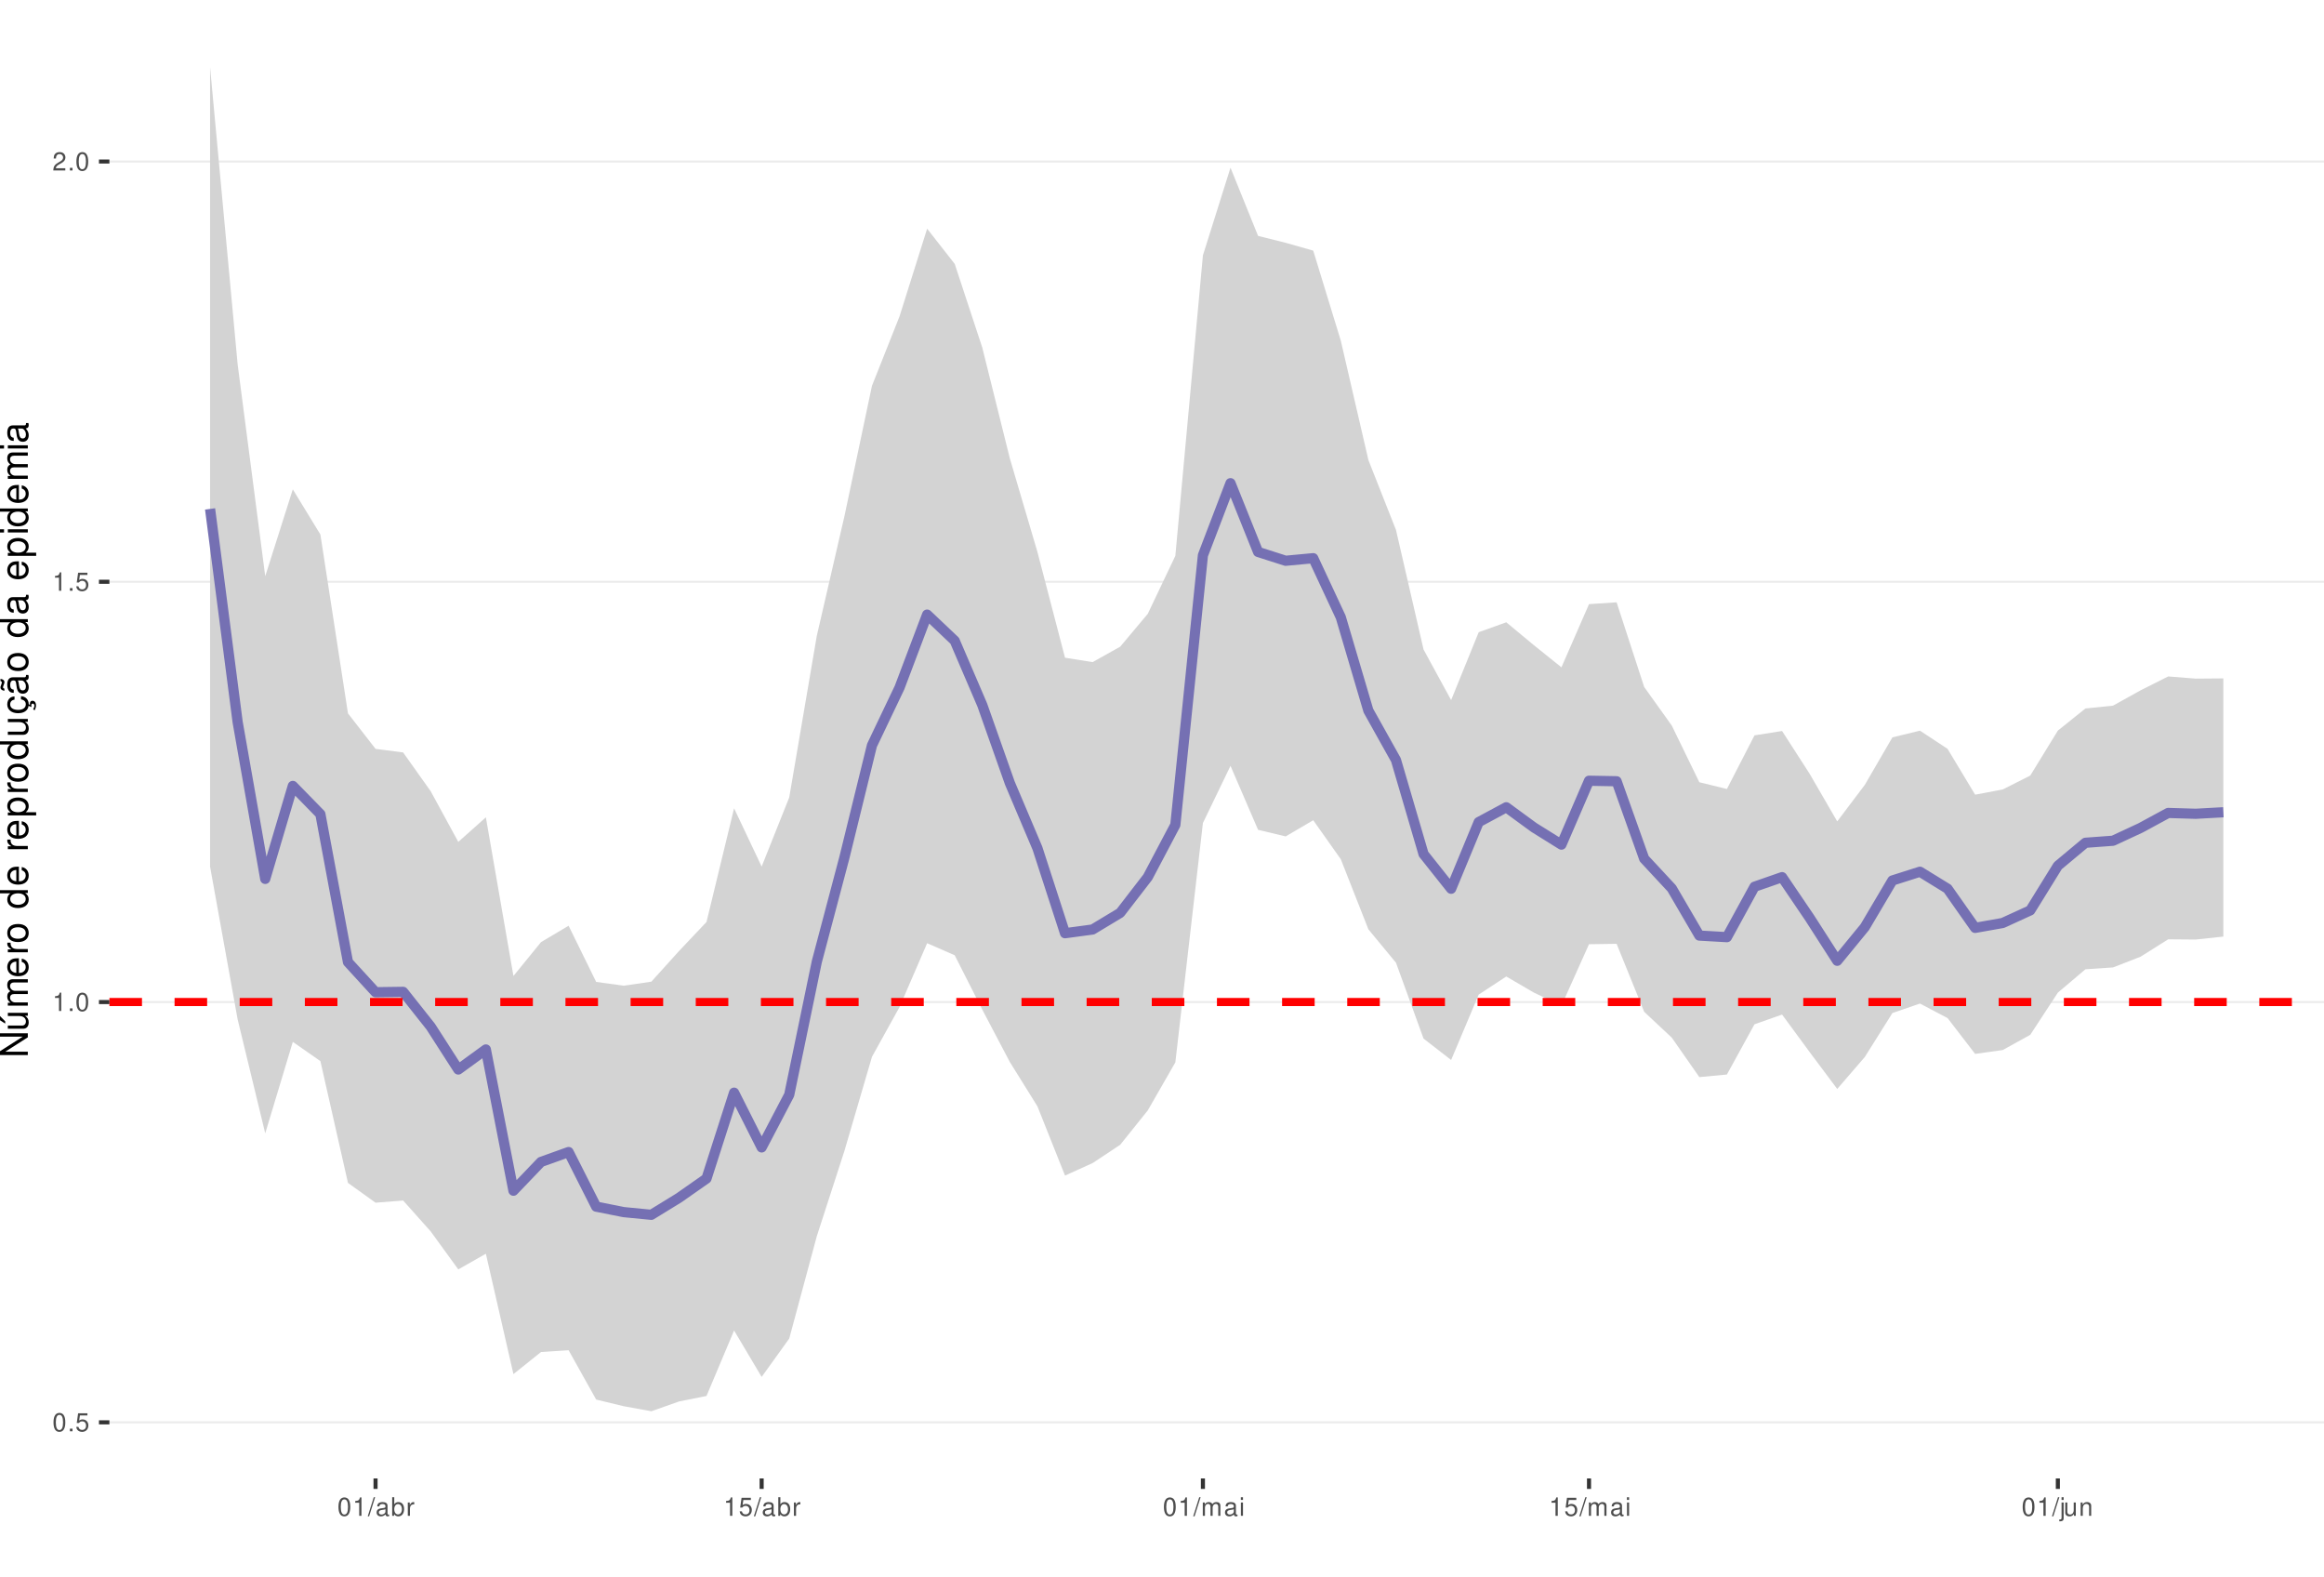
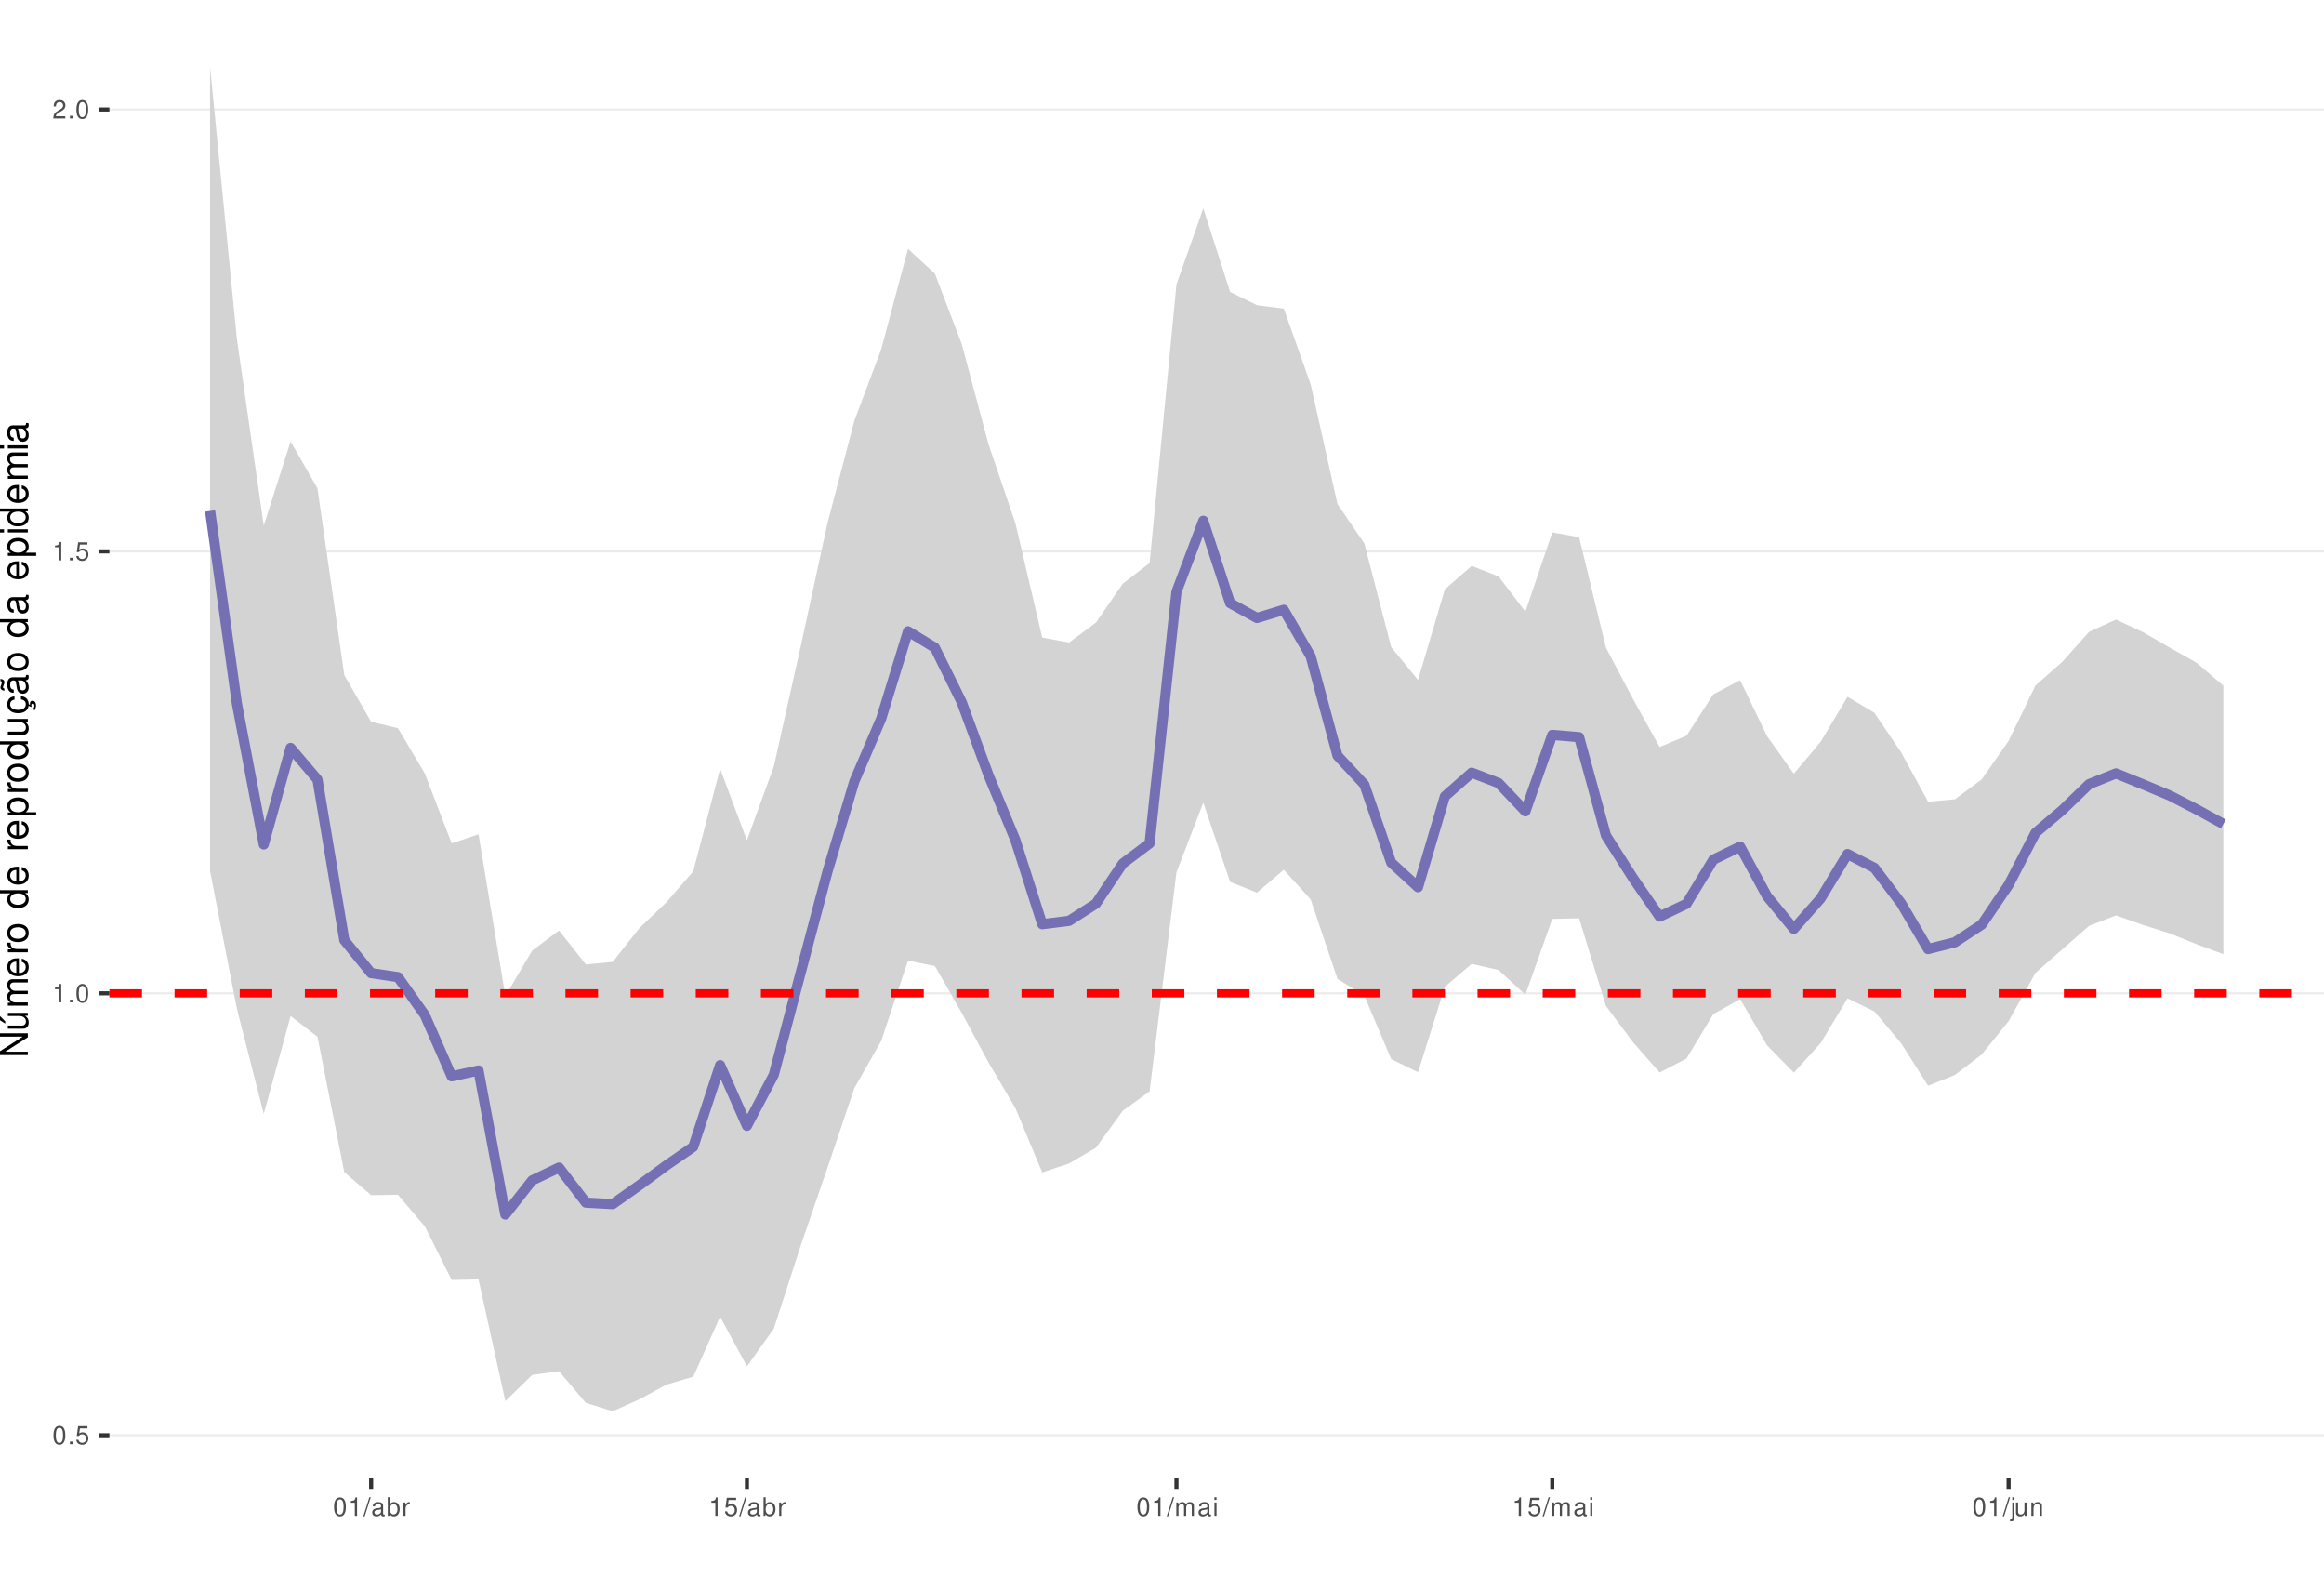
<svg xmlns="http://www.w3.org/2000/svg" xmlns:xlink="http://www.w3.org/1999/xlink" width="609pt" height="413pt" viewBox="0 0 609 413" version="1.1">
  <defs>
    <g>
      <symbol overflow="visible" id="glyph0-0">
        <path style="stroke:none;" d="" />
      </symbol>
      <symbol overflow="visible" id="glyph0-1">
        <path style="stroke:none;" d="M 1.828 -4.812 C 1.391 -4.812 0.984 -4.609 0.75 -4.281 C 0.438 -3.859 0.281 -3.219 0.281 -2.328 C 0.281 -0.703 0.812 0.156 1.828 0.156 C 2.828 0.156 3.375 -0.703 3.375 -2.297 C 3.375 -3.219 3.234 -3.844 2.922 -4.281 C 2.672 -4.625 2.281 -4.812 1.828 -4.812 Z M 1.828 -4.297 C 2.469 -4.297 2.781 -3.641 2.781 -2.344 C 2.781 -0.969 2.469 -0.328 1.812 -0.328 C 1.203 -0.328 0.891 -1 0.891 -2.328 C 0.891 -3.641 1.203 -4.297 1.828 -4.297 Z M 1.828 -4.297 " />
      </symbol>
      <symbol overflow="visible" id="glyph0-2">
        <path style="stroke:none;" d="M 1.266 -0.688 L 0.578 -0.688 L 0.578 0 L 1.266 0 Z M 1.266 -0.688 " />
      </symbol>
      <symbol overflow="visible" id="glyph0-3">
        <path style="stroke:none;" d="M 3.172 -4.719 L 0.734 -4.719 L 0.375 -2.156 L 0.922 -2.156 C 1.188 -2.469 1.422 -2.594 1.797 -2.594 C 2.422 -2.594 2.812 -2.156 2.812 -1.453 C 2.812 -0.781 2.422 -0.359 1.781 -0.359 C 1.266 -0.359 0.953 -0.625 0.812 -1.156 L 0.234 -1.156 C 0.312 -0.766 0.375 -0.578 0.516 -0.406 C 0.781 -0.047 1.266 0.156 1.797 0.156 C 2.75 0.156 3.422 -0.547 3.422 -1.531 C 3.422 -2.469 2.797 -3.109 1.891 -3.109 C 1.562 -3.109 1.297 -3.016 1.016 -2.828 L 1.203 -4.141 L 3.172 -4.141 Z M 3.172 -4.719 " />
      </symbol>
      <symbol overflow="visible" id="glyph0-4">
        <path style="stroke:none;" d="M 1.719 -3.422 L 1.719 0 L 2.312 0 L 2.312 -4.812 L 1.922 -4.812 C 1.719 -4.078 1.578 -3.969 0.672 -3.859 L 0.672 -3.422 Z M 1.719 -3.422 " />
      </symbol>
      <symbol overflow="visible" id="glyph0-5">
        <path style="stroke:none;" d="M 3.375 -0.578 L 0.891 -0.578 C 0.938 -0.984 1.156 -1.234 1.734 -1.578 L 2.406 -1.953 C 3.062 -2.328 3.406 -2.812 3.406 -3.406 C 3.406 -3.812 3.234 -4.188 2.969 -4.438 C 2.688 -4.688 2.344 -4.812 1.891 -4.812 C 1.297 -4.812 0.844 -4.594 0.578 -4.188 C 0.422 -3.938 0.344 -3.641 0.328 -3.141 L 0.922 -3.141 C 0.938 -3.469 0.984 -3.672 1.062 -3.828 C 1.219 -4.125 1.516 -4.297 1.875 -4.297 C 2.406 -4.297 2.797 -3.906 2.797 -3.391 C 2.797 -3.016 2.578 -2.672 2.156 -2.438 L 1.547 -2.078 C 0.562 -1.516 0.281 -1.062 0.219 0 L 3.375 0 Z M 3.375 -0.578 " />
      </symbol>
      <symbol overflow="visible" id="glyph0-6">
        <path style="stroke:none;" d="M 1.531 -4.859 L -0.047 0.141 L 0.312 0.141 L 1.891 -4.859 Z M 1.531 -4.859 " />
      </symbol>
      <symbol overflow="visible" id="glyph0-7">
        <path style="stroke:none;" d="M 3.562 -0.328 C 3.5 -0.312 3.469 -0.312 3.438 -0.312 C 3.25 -0.312 3.141 -0.406 3.141 -0.578 L 3.141 -2.641 C 3.141 -3.25 2.688 -3.594 1.828 -3.594 C 1.312 -3.594 0.906 -3.438 0.672 -3.188 C 0.516 -3 0.453 -2.797 0.438 -2.453 L 0.984 -2.453 C 1.031 -2.875 1.297 -3.078 1.812 -3.078 C 2.312 -3.078 2.594 -2.891 2.594 -2.562 L 2.594 -2.406 C 2.578 -2.172 2.469 -2.078 2.016 -2.031 C 1.219 -1.922 1.109 -1.891 0.891 -1.812 C 0.484 -1.641 0.281 -1.328 0.281 -0.875 C 0.281 -0.25 0.719 0.156 1.422 0.156 C 1.859 0.156 2.219 0 2.609 -0.359 C 2.656 0 2.828 0.156 3.188 0.156 C 3.297 0.156 3.375 0.141 3.562 0.094 Z M 2.594 -1.094 C 2.594 -0.906 2.531 -0.797 2.375 -0.641 C 2.141 -0.438 1.875 -0.328 1.547 -0.328 C 1.109 -0.328 0.859 -0.547 0.859 -0.891 C 0.859 -1.266 1.094 -1.438 1.703 -1.531 C 2.297 -1.609 2.406 -1.641 2.594 -1.719 Z M 2.594 -1.094 " />
      </symbol>
      <symbol overflow="visible" id="glyph0-8">
        <path style="stroke:none;" d="M 0.359 -4.859 L 0.359 0 L 0.859 0 L 0.859 -0.453 C 1.125 -0.047 1.484 0.156 1.969 0.156 C 2.875 0.156 3.484 -0.594 3.484 -1.75 C 3.484 -2.891 2.922 -3.594 1.984 -3.594 C 1.516 -3.594 1.172 -3.406 0.906 -3.016 L 0.906 -4.859 Z M 1.891 -3.062 C 2.5 -3.062 2.906 -2.531 2.906 -1.703 C 2.906 -0.906 2.484 -0.359 1.891 -0.359 C 1.297 -0.359 0.906 -0.906 0.906 -1.719 C 0.906 -2.531 1.297 -3.062 1.891 -3.062 Z M 1.891 -3.062 " />
      </symbol>
      <symbol overflow="visible" id="glyph0-9">
        <path style="stroke:none;" d="M 0.453 -3.484 L 0.453 0 L 1.016 0 L 1.016 -1.812 C 1.031 -2.656 1.375 -3.016 2.141 -3 L 2.141 -3.562 C 2.047 -3.578 1.984 -3.594 1.922 -3.594 C 1.562 -3.594 1.297 -3.375 0.969 -2.859 L 0.969 -3.484 Z M 0.453 -3.484 " />
      </symbol>
      <symbol overflow="visible" id="glyph0-10">
        <path style="stroke:none;" d="M 0.469 -3.484 L 0.469 0 L 1.031 0 L 1.031 -2.188 C 1.031 -2.703 1.391 -3.109 1.844 -3.109 C 2.25 -3.109 2.484 -2.844 2.484 -2.406 L 2.484 0 L 3.047 0 L 3.047 -2.188 C 3.047 -2.703 3.422 -3.109 3.875 -3.109 C 4.266 -3.109 4.516 -2.844 4.516 -2.406 L 4.516 0 L 5.078 0 L 5.078 -2.609 C 5.078 -3.234 4.719 -3.594 4.062 -3.594 C 3.594 -3.594 3.312 -3.453 2.984 -3.062 C 2.781 -3.422 2.5 -3.594 2.047 -3.594 C 1.578 -3.594 1.266 -3.422 0.984 -3 L 0.984 -3.484 Z M 0.469 -3.484 " />
      </symbol>
      <symbol overflow="visible" id="glyph0-11">
        <path style="stroke:none;" d="M 1 -3.484 L 0.453 -3.484 L 0.453 0 L 1 0 Z M 1 -4.859 L 0.438 -4.859 L 0.438 -4.156 L 1 -4.156 Z M 1 -4.859 " />
      </symbol>
      <symbol overflow="visible" id="glyph0-12">
        <path style="stroke:none;" d="M 0.469 -3.484 L 0.469 0.5 C 0.469 0.859 0.359 0.969 0.016 0.969 C -0.031 0.969 -0.047 0.969 -0.125 0.953 L -0.125 1.438 C -0.047 1.438 -0.016 1.453 0.062 1.453 C 0.688 1.453 1.016 1.203 1.016 0.719 L 1.016 -3.484 Z M 1.016 -4.859 L 0.469 -4.859 L 0.469 -4.156 L 1.016 -4.156 Z M 1.016 -4.859 " />
      </symbol>
      <symbol overflow="visible" id="glyph0-13">
        <path style="stroke:none;" d="M 3.203 0 L 3.203 -3.484 L 2.656 -3.484 L 2.656 -1.516 C 2.656 -0.797 2.281 -0.328 1.703 -0.328 C 1.266 -0.328 0.984 -0.594 0.984 -1.016 L 0.984 -3.484 L 0.438 -3.484 L 0.438 -0.797 C 0.438 -0.219 0.859 0.156 1.547 0.156 C 2.062 0.156 2.391 -0.031 2.703 -0.484 L 2.703 0 Z M 3.203 0 " />
      </symbol>
      <symbol overflow="visible" id="glyph0-14">
        <path style="stroke:none;" d="M 0.469 -3.484 L 0.469 0 L 1.031 0 L 1.031 -1.922 C 1.031 -2.641 1.391 -3.109 1.969 -3.109 C 2.406 -3.109 2.688 -2.828 2.688 -2.422 L 2.688 0 L 3.234 0 L 3.234 -2.641 C 3.234 -3.219 2.812 -3.594 2.141 -3.594 C 1.625 -3.594 1.281 -3.391 0.984 -2.906 L 0.984 -3.484 Z M 0.469 -3.484 " />
      </symbol>
      <symbol overflow="visible" id="glyph1-0">
        <path style="stroke:none;" d="" />
      </symbol>
      <symbol overflow="visible" id="glyph1-1">
        <path style="stroke:none;" d="M -7.297 -6.453 L -7.297 -5.578 L -1.328 -5.578 L -7.297 -1.766 L -7.297 -0.766 L 0 -0.766 L 0 -1.641 L -5.906 -1.641 L 0 -5.406 L 0 -6.453 Z M -7.297 -6.453 " />
      </symbol>
      <symbol overflow="visible" id="glyph1-2">
        <path style="stroke:none;" d="M 0 -4.812 L -5.234 -4.812 L -5.234 -3.984 L -2.266 -3.984 C -1.203 -3.984 -0.5 -3.438 -0.5 -2.562 C -0.5 -1.906 -0.906 -1.484 -1.531 -1.484 L -5.234 -1.484 L -5.234 -0.656 L -1.203 -0.656 C -0.328 -0.656 0.234 -1.297 0.234 -2.312 C 0.234 -3.094 -0.047 -3.578 -0.734 -4.062 L 0 -4.062 Z M -7.406 -2.953 L -5.922 -2 L -5.922 -2.594 L -7.406 -4.094 Z M -7.406 -2.953 " />
      </symbol>
      <symbol overflow="visible" id="glyph1-3">
        <path style="stroke:none;" d="M -5.234 -0.703 L 0 -0.703 L 0 -1.547 L -3.297 -1.547 C -4.047 -1.547 -4.656 -2.094 -4.656 -2.766 C -4.656 -3.391 -4.281 -3.734 -3.609 -3.734 L 0 -3.734 L 0 -4.578 L -3.297 -4.578 C -4.047 -4.578 -4.656 -5.125 -4.656 -5.812 C -4.656 -6.422 -4.266 -6.781 -3.609 -6.781 L 0 -6.781 L 0 -7.625 L -3.938 -7.625 C -4.875 -7.625 -5.391 -7.078 -5.391 -6.094 C -5.391 -5.406 -5.188 -4.984 -4.594 -4.484 C -5.156 -4.188 -5.391 -3.766 -5.391 -3.078 C -5.391 -2.375 -5.125 -1.906 -4.5 -1.469 L -5.234 -1.469 Z M -5.234 -0.703 " />
      </symbol>
      <symbol overflow="visible" id="glyph1-4">
        <path style="stroke:none;" d="M -2.344 -5.125 C -3.141 -5.125 -3.625 -5.062 -4.016 -4.922 C -4.875 -4.578 -5.391 -3.781 -5.391 -2.797 C -5.391 -1.344 -4.281 -0.406 -2.547 -0.406 C -0.812 -0.406 0.234 -1.297 0.234 -2.781 C 0.234 -3.984 -0.453 -4.812 -1.594 -5.016 L -1.594 -4.188 C -0.906 -3.953 -0.547 -3.484 -0.547 -2.812 C -0.547 -2.281 -0.781 -1.828 -1.219 -1.547 C -1.516 -1.344 -1.812 -1.281 -2.344 -1.266 Z M -3.016 -1.297 C -3.984 -1.359 -4.625 -1.953 -4.625 -2.797 C -4.625 -3.641 -3.953 -4.234 -3.016 -4.234 Z M -3.016 -1.297 " />
      </symbol>
      <symbol overflow="visible" id="glyph1-5">
        <path style="stroke:none;" d="M -5.234 -0.688 L 0 -0.688 L 0 -1.531 L -2.719 -1.531 C -3.984 -1.547 -4.547 -2.062 -4.516 -3.203 L -5.359 -3.203 C -5.375 -3.062 -5.391 -2.984 -5.391 -2.891 C -5.391 -2.344 -5.062 -1.938 -4.297 -1.453 L -5.234 -1.453 Z M -5.234 -0.688 " />
      </symbol>
      <symbol overflow="visible" id="glyph1-6">
        <path style="stroke:none;" d="M -5.391 -2.719 C -5.391 -1.234 -4.344 -0.359 -2.578 -0.359 C -0.812 -0.359 0.234 -1.234 0.234 -2.734 C 0.234 -4.203 -0.812 -5.094 -2.547 -5.094 C -4.359 -5.094 -5.391 -4.234 -5.391 -2.719 Z M -4.625 -2.734 C -4.625 -3.672 -3.844 -4.234 -2.547 -4.234 C -1.312 -4.234 -0.547 -3.656 -0.547 -2.734 C -0.547 -1.797 -1.312 -1.234 -2.578 -1.234 C -3.844 -1.234 -4.625 -1.797 -4.625 -2.734 Z M -4.625 -2.734 " />
      </symbol>
      <symbol overflow="visible" id="glyph1-7">
        <path style="stroke:none;" d="" />
      </symbol>
      <symbol overflow="visible" id="glyph1-8">
        <path style="stroke:none;" d="M -7.297 -4.953 L -7.297 -4.125 L -4.578 -4.125 C -5.109 -3.766 -5.391 -3.203 -5.391 -2.516 C -5.391 -1.156 -4.297 -0.266 -2.625 -0.266 C -0.859 -0.266 0.234 -1.125 0.234 -2.547 C 0.234 -3.266 -0.047 -3.766 -0.688 -4.203 L 0 -4.203 L 0 -4.953 Z M -4.609 -2.656 C -4.609 -3.547 -3.812 -4.125 -2.562 -4.125 C -1.344 -4.125 -0.547 -3.547 -0.547 -2.656 C -0.547 -1.734 -1.359 -1.125 -2.578 -1.125 C -3.797 -1.125 -4.609 -1.734 -4.609 -2.656 Z M -4.609 -2.656 " />
      </symbol>
      <symbol overflow="visible" id="glyph1-9">
        <path style="stroke:none;" d="M 2.188 -0.547 L 2.188 -1.375 L -0.547 -1.375 C -0.016 -1.812 0.234 -2.312 0.234 -2.984 C 0.234 -4.344 -0.859 -5.234 -2.531 -5.234 C -4.297 -5.234 -5.391 -4.375 -5.391 -2.984 C -5.391 -2.266 -5.062 -1.703 -4.453 -1.312 L -5.234 -1.312 L -5.234 -0.547 Z M -4.609 -2.844 C -4.609 -3.766 -3.797 -4.359 -2.547 -4.359 C -1.359 -4.359 -0.547 -3.75 -0.547 -2.844 C -0.547 -1.953 -1.344 -1.375 -2.578 -1.375 C -3.812 -1.375 -4.609 -1.953 -4.609 -2.844 Z M -4.609 -2.844 " />
      </symbol>
      <symbol overflow="visible" id="glyph1-10">
        <path style="stroke:none;" d="M 0 -4.812 L -5.234 -4.812 L -5.234 -3.984 L -2.266 -3.984 C -1.203 -3.984 -0.5 -3.438 -0.5 -2.562 C -0.5 -1.906 -0.906 -1.484 -1.531 -1.484 L -5.234 -1.484 L -5.234 -0.656 L -1.203 -0.656 C -0.328 -0.656 0.234 -1.297 0.234 -2.312 C 0.234 -3.094 -0.047 -3.578 -0.734 -4.062 L 0 -4.062 Z M 0 -4.812 " />
      </symbol>
      <symbol overflow="visible" id="glyph1-11">
        <path style="stroke:none;" d="M 0.234 -2.641 C 0.234 -3.875 -0.547 -4.703 -1.797 -4.766 L -1.797 -3.938 C -0.953 -3.797 -0.531 -3.359 -0.531 -2.656 C -0.531 -1.734 -1.281 -1.188 -2.516 -1.188 C -3.844 -1.188 -4.625 -1.719 -4.625 -2.625 C -4.625 -3.328 -4.203 -3.766 -3.484 -3.875 L -3.484 -4.703 C -3.984 -4.672 -4.312 -4.562 -4.609 -4.359 C -5.094 -4 -5.391 -3.375 -5.391 -2.641 C -5.391 -1.219 -4.266 -0.312 -2.531 -0.312 C -1.469 -0.312 -0.625 -0.672 -0.156 -1.312 C 0.047 -1.594 0.125 -1.812 0.203 -2.25 L 0.922 -1.938 L 0.984 -2.062 C 0.938 -2.188 0.906 -2.25 0.906 -2.375 C 0.906 -2.656 1.047 -2.828 1.281 -2.828 C 1.547 -2.828 1.734 -2.594 1.734 -2.297 C 1.734 -2.031 1.672 -1.844 1.438 -1.406 L 1.406 -1.312 L 1.812 -1.094 C 2.078 -1.75 2.141 -1.953 2.141 -2.344 C 2.141 -3.109 1.781 -3.578 1.203 -3.578 C 0.781 -3.578 0.547 -3.297 0.547 -2.797 C 0.547 -2.703 0.547 -2.641 0.562 -2.516 Z M 0.234 -2.641 " />
      </symbol>
      <symbol overflow="visible" id="glyph1-12">
        <path style="stroke:none;" d="M -0.484 -5.344 C -0.469 -5.266 -0.469 -5.219 -0.469 -5.172 C -0.469 -4.875 -0.625 -4.719 -0.875 -4.719 L -3.953 -4.719 C -4.891 -4.719 -5.391 -4.047 -5.391 -2.75 C -5.391 -1.984 -5.172 -1.375 -4.781 -1.016 C -4.516 -0.766 -4.203 -0.672 -3.688 -0.656 L -3.688 -1.484 C -4.328 -1.562 -4.625 -1.938 -4.625 -2.719 C -4.625 -3.484 -4.344 -3.891 -3.844 -3.891 L -3.625 -3.891 C -3.266 -3.875 -3.125 -3.703 -3.047 -3.016 C -2.891 -1.844 -2.844 -1.656 -2.719 -1.344 C -2.453 -0.734 -2 -0.422 -1.312 -0.422 C -0.375 -0.422 0.234 -1.078 0.234 -2.141 C 0.234 -2.797 0 -3.328 -0.547 -3.922 C 0 -3.984 0.234 -4.234 0.234 -4.781 C 0.234 -4.953 0.203 -5.062 0.141 -5.344 Z M -1.656 -3.891 C -1.375 -3.891 -1.203 -3.812 -0.969 -3.562 C -0.656 -3.219 -0.5 -2.812 -0.5 -2.312 C -0.5 -1.672 -0.812 -1.297 -1.344 -1.297 C -1.891 -1.297 -2.172 -1.656 -2.297 -2.547 C -2.422 -3.438 -2.453 -3.609 -2.594 -3.891 Z M -7.172 -3.75 C -6.922 -3.672 -6.812 -3.547 -6.812 -3.375 C -6.812 -3.25 -6.875 -2.984 -6.984 -2.734 C -7.156 -2.312 -7.172 -2.25 -7.172 -2.047 C -7.172 -1.594 -6.797 -1.297 -6.141 -1.188 L -6.141 -1.766 C -6.375 -1.812 -6.5 -1.938 -6.5 -2.094 C -6.5 -2.203 -6.469 -2.344 -6.375 -2.578 C -6.156 -3.156 -6.125 -3.234 -6.125 -3.438 C -6.125 -3.922 -6.484 -4.219 -7.172 -4.312 Z M -7.172 -3.75 " />
      </symbol>
      <symbol overflow="visible" id="glyph1-13">
        <path style="stroke:none;" d="M -0.484 -5.344 C -0.469 -5.266 -0.469 -5.219 -0.469 -5.172 C -0.469 -4.875 -0.625 -4.719 -0.875 -4.719 L -3.953 -4.719 C -4.891 -4.719 -5.391 -4.047 -5.391 -2.75 C -5.391 -1.984 -5.172 -1.375 -4.781 -1.016 C -4.516 -0.766 -4.203 -0.672 -3.688 -0.656 L -3.688 -1.484 C -4.328 -1.562 -4.625 -1.938 -4.625 -2.719 C -4.625 -3.484 -4.344 -3.891 -3.844 -3.891 L -3.625 -3.891 C -3.266 -3.875 -3.125 -3.703 -3.047 -3.016 C -2.891 -1.844 -2.844 -1.656 -2.719 -1.344 C -2.453 -0.734 -2 -0.422 -1.312 -0.422 C -0.375 -0.422 0.234 -1.078 0.234 -2.141 C 0.234 -2.797 0 -3.328 -0.547 -3.922 C 0 -3.984 0.234 -4.234 0.234 -4.781 C 0.234 -4.953 0.203 -5.062 0.141 -5.344 Z M -1.656 -3.891 C -1.375 -3.891 -1.203 -3.812 -0.969 -3.562 C -0.656 -3.219 -0.5 -2.812 -0.5 -2.312 C -0.5 -1.672 -0.812 -1.297 -1.344 -1.297 C -1.891 -1.297 -2.172 -1.656 -2.297 -2.547 C -2.422 -3.438 -2.453 -3.609 -2.594 -3.891 Z M -1.656 -3.891 " />
      </symbol>
      <symbol overflow="visible" id="glyph1-14">
        <path style="stroke:none;" d="M -5.234 -1.5 L -5.234 -0.672 L 0 -0.672 L 0 -1.5 Z M -7.297 -1.5 L -7.297 -0.656 L -6.234 -0.656 L -6.234 -1.5 Z M -7.297 -1.5 " />
      </symbol>
    </g>
    <clipPath id="clip1">
      <path d="M 28.672 0 L 609 0 L 609 387.328 L 28.672 387.328 Z M 28.672 0 " />
    </clipPath>
    <clipPath id="clip2">
-       <path d="M 28.672 372 L 609 372 L 609 373 L 28.672 373 Z M 28.672 372 " />
+       <path d="M 28.672 375 L 609 375 L 609 377 L 28.672 377 Z M 28.672 375 " />
    </clipPath>
    <clipPath id="clip3">
-       <path d="M 28.672 262 L 609 262 L 609 263 L 28.672 263 Z M 28.672 262 " />
+       <path d="M 28.672 259 L 609 259 L 609 261 L 28.672 261 Z M 28.672 259 " />
    </clipPath>
    <clipPath id="clip4">
-       <path d="M 28.672 152 L 609 152 L 609 153 L 28.672 153 Z M 28.672 152 " />
+       <path d="M 28.672 144 L 609 144 L 609 145 L 28.672 145 Z M 28.672 144 " />
    </clipPath>
    <clipPath id="clip5">
-       <path d="M 28.672 42 L 609 42 L 609 43 L 28.672 43 Z M 28.672 42 " />
+       <path d="M 28.672 28 L 609 28 L 609 29 L 28.672 29 Z M 28.672 28 " />
    </clipPath>
    <clipPath id="clip6">
-       <path d="M 28.672 261 L 609 261 L 609 264 L 28.672 264 Z M 28.672 261 " />
+       <path d="M 28.672 259 L 609 259 L 609 262 L 28.672 262 Z M 28.672 259 " />
    </clipPath>
  </defs>
  <g id="surface11">
    <rect x="0" y="0" width="609" height="413" style="fill:rgb(100%,100%,100%);fill-opacity:1;stroke:none;" />
    <rect x="0" y="0" width="609" height="413" style="fill:rgb(100%,100%,100%);fill-opacity:1;stroke:none;" />
    <path style="fill:none;stroke-width:1.067;stroke-linecap:round;stroke-linejoin:round;stroke:rgb(100%,100%,100%);stroke-opacity:1;stroke-miterlimit:10;" d="M 0 413 L 609 413 L 609 0 L 0 0 Z M 0 413 " />
    <g clip-path="url(#clip1)" clip-rule="nonzero">
      <path style=" stroke:none;fill-rule:nonzero;fill:rgb(100%,100%,100%);fill-opacity:1;" d="M 28.672 387.328 L 609 387.328 L 609 0 L 28.672 0 Z M 28.672 387.328 " />
    </g>
    <g clip-path="url(#clip2)" clip-rule="nonzero">
-       <path style="fill:none;stroke-width:0.533;stroke-linecap:butt;stroke-linejoin:round;stroke:rgb(92.157%,92.157%,92.157%);stroke-opacity:1;stroke-miterlimit:10;" d="M 28.672 372.621 L 609 372.621 " />
+       <path style="fill:none;stroke-width:0.533;stroke-linecap:butt;stroke-linejoin:round;stroke:rgb(92.157%,92.157%,92.157%);stroke-opacity:1;stroke-miterlimit:10;" d="M 28.672 376.012 L 609 376.012 " />
    </g>
    <g clip-path="url(#clip3)" clip-rule="nonzero">
-       <path style="fill:none;stroke-width:0.533;stroke-linecap:butt;stroke-linejoin:round;stroke:rgb(92.157%,92.157%,92.157%);stroke-opacity:1;stroke-miterlimit:10;" d="M 28.672 262.516 L 609 262.516 " />
+       <path style="fill:none;stroke-width:0.533;stroke-linecap:butt;stroke-linejoin:round;stroke:rgb(92.157%,92.157%,92.157%);stroke-opacity:1;stroke-miterlimit:10;" d="M 28.672 260.234 L 609 260.234 " />
    </g>
    <g clip-path="url(#clip4)" clip-rule="nonzero">
-       <path style="fill:none;stroke-width:0.533;stroke-linecap:butt;stroke-linejoin:round;stroke:rgb(92.157%,92.157%,92.157%);stroke-opacity:1;stroke-miterlimit:10;" d="M 28.672 152.414 L 609 152.414 " />
+       <path style="fill:none;stroke-width:0.533;stroke-linecap:butt;stroke-linejoin:round;stroke:rgb(92.157%,92.157%,92.157%);stroke-opacity:1;stroke-miterlimit:10;" d="M 28.672 144.457 L 609 144.457 " />
    </g>
    <g clip-path="url(#clip5)" clip-rule="nonzero">
-       <path style="fill:none;stroke-width:0.533;stroke-linecap:butt;stroke-linejoin:round;stroke:rgb(92.157%,92.157%,92.157%);stroke-opacity:1;stroke-miterlimit:10;" d="M 28.672 42.312 L 609 42.312 " />
-     </g>
-     <path style=" stroke:none;fill-rule:nonzero;fill:rgb(82.745%,82.745%,82.745%);fill-opacity:1;" d="M 55.051 17.605 L 62.277 95.484 L 69.504 150.965 L 76.73 128.203 L 83.957 140.027 L 91.184 186.891 L 98.41 196.191 L 105.641 197.129 L 112.867 207.293 L 120.094 220.559 L 127.32 214.125 L 134.547 255.688 L 141.773 246.82 L 149 242.527 L 156.227 257.246 L 163.453 258.238 L 170.684 257.18 L 177.91 249.18 L 185.137 241.543 L 192.363 211.758 L 199.59 227.023 L 206.816 208.914 L 214.043 166.562 L 221.27 135.293 L 228.496 101.082 L 235.727 82.863 L 242.953 59.914 L 250.18 69.133 L 257.406 91.066 L 264.633 120.125 L 271.859 144.609 L 279.086 172.309 L 286.312 173.461 L 293.543 169.422 L 300.77 160.812 L 307.996 145.621 L 315.223 66.898 L 322.449 43.93 L 329.676 61.801 L 336.902 63.605 L 344.129 65.66 L 351.355 89.25 L 358.586 120.52 L 365.812 138.824 L 373.039 170.164 L 380.266 183.414 L 387.492 165.625 L 394.719 163.027 L 401.945 169.023 L 409.172 174.828 L 416.398 158.273 L 423.629 157.793 L 430.855 179.977 L 438.082 190.078 L 445.309 204.93 L 452.535 206.703 L 459.762 192.652 L 466.988 191.508 L 474.215 202.723 L 481.441 215.191 L 488.672 205.617 L 495.898 193.18 L 503.125 191.422 L 510.352 196.184 L 517.578 208.191 L 524.805 206.828 L 532.031 203.18 L 539.258 191.402 L 546.488 185.609 L 553.715 184.867 L 560.941 180.852 L 568.168 177.215 L 575.395 177.789 L 582.621 177.73 L 582.621 245.367 L 575.395 246.141 L 568.168 246.082 L 560.941 250.637 L 553.715 253.449 L 546.488 253.934 L 539.258 260.047 L 532.031 271.098 L 524.805 275.094 L 517.578 276.102 L 510.352 266.715 L 503.125 262.914 L 495.898 265.402 L 488.672 276.91 L 481.441 285.285 L 474.215 275.625 L 466.988 265.797 L 459.762 268.344 L 452.535 281.504 L 445.309 282.184 L 438.082 271.836 L 430.855 265.078 L 423.629 247.262 L 416.398 247.367 L 409.172 263.473 L 401.945 260.039 L 394.719 255.824 L 387.492 260.562 L 380.266 277.691 L 373.039 272.094 L 365.812 252.211 L 358.586 243.469 L 351.355 225.102 L 344.129 214.887 L 336.902 219.125 L 329.676 217.395 L 322.449 200.637 L 315.223 215.609 L 307.996 278.324 L 300.77 290.91 L 293.543 299.918 L 286.312 304.707 L 279.086 307.977 L 271.859 289.844 L 264.633 278.238 L 257.406 264.508 L 250.18 250.262 L 242.953 247.102 L 235.727 263.812 L 228.496 276.871 L 221.27 301.551 L 214.043 323.863 L 206.816 350.68 L 199.59 360.727 L 192.363 348.562 L 185.137 365.719 L 177.91 367.168 L 170.684 369.723 L 163.453 368.406 L 156.227 366.66 L 149 353.738 L 141.773 354.199 L 134.547 359.992 L 127.32 328.457 L 120.094 332.562 L 112.867 322.613 L 105.641 314.516 L 98.41 315.086 L 91.184 309.898 L 83.957 277.984 L 76.73 272.953 L 69.504 296.918 L 62.277 267.078 L 55.051 227.051 Z M 55.051 17.605 " />
-     <path style="fill:none;stroke-width:2.667;stroke-linecap:butt;stroke-linejoin:round;stroke:rgb(45.882%,43.922%,70.196%);stroke-opacity:1;stroke-miterlimit:10;" d="M 55.051 133.32 L 62.277 189.191 L 69.504 230.254 L 76.73 205.895 L 83.957 213.289 L 91.184 252.055 L 98.41 259.941 L 105.641 259.844 L 112.867 268.953 L 120.094 280.195 L 127.32 274.938 L 134.547 311.949 L 141.773 304.402 L 149 301.812 L 156.227 316.117 L 163.453 317.555 L 170.684 318.258 L 177.91 313.82 L 185.137 308.758 L 192.363 286.262 L 199.59 300.602 L 206.816 286.809 L 214.043 251.957 L 221.27 224.672 L 228.496 195.277 L 235.727 180.121 L 242.953 161.012 L 250.18 167.863 L 257.406 184.711 L 264.633 205.164 L 271.859 222.215 L 279.086 244.488 L 286.312 243.512 L 293.543 239.156 L 300.77 229.793 L 307.996 216.105 L 315.223 145.484 L 322.449 126.586 L 329.676 144.598 L 336.902 146.91 L 344.129 146.234 L 351.355 161.723 L 358.586 186.184 L 365.812 199.113 L 373.039 223.746 L 380.266 232.836 L 387.492 215.375 L 394.719 211.488 L 401.945 216.773 L 409.172 221.277 L 416.398 204.539 L 423.629 204.672 L 430.855 224.961 L 438.082 232.734 L 445.309 245.105 L 452.535 245.52 L 459.762 232.309 L 466.988 229.797 L 474.215 240.453 L 481.441 251.707 L 488.672 242.887 L 495.898 230.676 L 503.125 228.375 L 510.352 232.82 L 517.578 243.086 L 524.805 241.805 L 532.031 238.5 L 539.258 226.82 L 546.488 220.789 L 553.715 220.258 L 560.941 216.895 L 568.168 212.977 L 575.395 213.195 L 582.621 212.797 " />
+       <path style="fill:none;stroke-width:0.533;stroke-linecap:butt;stroke-linejoin:round;stroke:rgb(92.157%,92.157%,92.157%);stroke-opacity:1;stroke-miterlimit:10;" d="M 28.672 28.68 L 609 28.68 " />
+     </g>
+     <path style=" stroke:none;fill-rule:nonzero;fill:rgb(82.745%,82.745%,82.745%);fill-opacity:1;" d="M 55.051 17.605 L 62.086 88.902 L 69.117 137.691 L 76.152 115.652 L 83.188 127.938 L 90.223 176.867 L 97.254 189.09 L 104.289 190.785 L 111.324 202.641 L 118.359 220.938 L 125.395 218.57 L 132.426 260.93 L 139.461 249.023 L 146.496 243.777 L 153.531 252.672 L 160.562 251.992 L 167.598 243.102 L 174.633 236.379 L 181.668 228.27 L 188.703 201.398 L 195.734 220.137 L 202.77 200.812 L 209.805 169.426 L 216.84 137.059 L 223.871 110.266 L 230.906 91.535 L 237.941 65.203 L 244.977 71.676 L 252.012 90.102 L 259.043 116.414 L 266.078 137.074 L 273.113 167.023 L 280.148 168.336 L 287.18 163.113 L 294.215 152.918 L 301.25 147.52 L 308.285 74.52 L 315.32 54.586 L 322.352 76.488 L 329.387 79.957 L 336.422 80.863 L 343.457 100.684 L 350.488 132.047 L 357.523 142.379 L 364.559 169.52 L 371.594 178.145 L 378.629 154.391 L 385.66 148.254 L 392.695 151.023 L 399.73 160.234 L 406.766 139.473 L 413.797 140.734 L 420.832 169.684 L 427.867 183.02 L 434.902 195.707 L 441.938 192.75 L 448.969 181.91 L 456.004 178.195 L 463.039 192.848 L 470.074 202.707 L 477.105 194.332 L 484.141 182.531 L 491.176 186.738 L 498.211 197.137 L 505.246 210.027 L 512.277 209.41 L 519.312 204.164 L 526.348 194.113 L 533.383 179.605 L 540.414 173.398 L 547.449 165.52 L 554.484 162.32 L 561.52 165.59 L 568.555 169.645 L 575.586 173.613 L 582.621 179.637 L 582.621 249.977 L 575.586 247.359 L 568.555 244.52 L 561.52 242.305 L 554.484 239.824 L 547.449 242.547 L 540.414 248.707 L 533.383 254.891 L 526.348 267.527 L 519.312 276.25 L 512.277 281.625 L 505.246 284.438 L 498.211 273.348 L 491.176 264.961 L 484.141 261.547 L 477.105 273.258 L 470.074 281.012 L 463.039 273.848 L 456.004 261.762 L 448.969 265.672 L 441.938 277.316 L 434.902 280.977 L 427.867 272.969 L 420.832 263.523 L 413.797 240.582 L 406.766 240.738 L 399.73 260.605 L 392.695 254.133 L 385.66 252.508 L 378.629 258.52 L 371.594 280.906 L 364.559 277.461 L 357.523 260.855 L 350.488 256.449 L 343.457 235.629 L 336.422 227.859 L 329.387 233.852 L 322.352 231.043 L 315.32 210.289 L 308.285 228.535 L 301.25 285.93 L 294.215 291.004 L 287.18 300.68 L 280.148 304.809 L 273.113 307.148 L 266.078 290.293 L 259.043 278.371 L 252.012 265.336 L 244.977 253.074 L 237.941 251.672 L 230.906 272.73 L 223.871 285.09 L 216.84 305.93 L 209.805 326.375 L 202.77 348.098 L 195.734 357.953 L 188.703 344.949 L 181.668 360.668 L 174.633 362.75 L 167.598 366.574 L 160.562 369.723 L 153.531 367.543 L 146.496 359.227 L 139.461 360.203 L 132.426 367.066 L 125.395 335.184 L 118.359 335.32 L 111.324 321.293 L 104.289 313.016 L 97.254 313.117 L 90.223 307.094 L 83.188 271.594 L 76.152 266.191 L 69.117 291.82 L 62.086 264.297 L 55.051 228.238 Z M 55.051 17.605 " />
+     <path style="fill:none;stroke-width:2.667;stroke-linecap:butt;stroke-linejoin:round;stroke:rgb(45.882%,43.922%,70.196%);stroke-opacity:1;stroke-miterlimit:10;" d="M 55.051 133.855 L 62.086 184.379 L 69.117 221.227 L 76.152 195.945 L 83.188 204.238 L 90.223 246.293 L 97.254 254.945 L 104.289 255.984 L 111.324 265.934 L 118.359 281.984 L 125.395 280.445 L 132.426 318.184 L 139.461 309.23 L 146.496 305.887 L 153.531 315.07 L 160.562 315.457 L 167.598 310.484 L 174.633 305.309 L 181.668 300.457 L 188.703 279.047 L 195.734 294.938 L 202.77 281.582 L 209.805 254.852 L 216.84 228.348 L 223.871 204.73 L 230.906 188.301 L 237.941 165.391 L 244.977 169.676 L 252.012 183.957 L 259.043 203.078 L 266.078 220.074 L 273.113 242.121 L 280.148 241.246 L 287.18 236.746 L 294.215 226.238 L 301.25 220.957 L 308.285 155.082 L 315.32 136.438 L 322.352 158.016 L 329.387 161.898 L 336.422 159.754 L 343.457 171.922 L 350.488 197.969 L 357.523 205.539 L 364.559 225.988 L 371.594 232.43 L 378.629 208.633 L 385.66 202.438 L 392.695 205.141 L 399.73 212.555 L 406.766 192.527 L 413.797 193.121 L 420.832 218.875 L 427.867 229.953 L 434.902 240.129 L 441.938 236.789 L 448.969 225.219 L 456.004 221.809 L 463.039 234.77 L 470.074 243.348 L 477.105 235.363 L 484.141 223.746 L 491.176 227.363 L 498.211 236.672 L 505.246 248.641 L 512.277 246.855 L 519.312 242.23 L 526.348 231.828 L 533.383 218.211 L 540.414 212.234 L 547.449 205.434 L 554.484 202.625 L 561.52 205.473 L 568.555 208.41 L 575.586 212.027 L 582.621 215.879 " />
    <g clip-path="url(#clip6)" clip-rule="nonzero">
-       <path style="fill:none;stroke-width:2.134;stroke-linecap:butt;stroke-linejoin:round;stroke:rgb(100%,0%,0%);stroke-opacity:1;stroke-dasharray:8.536,8.536;stroke-miterlimit:10;" d="M 28.672 262.516 L 609 262.516 " />
-     </g>
-     <g style="fill:rgb(30.196%,30.196%,30.196%);fill-opacity:1;">
-       <use xlink:href="#glyph0-1" x="13.738" y="374.969" />
-       <use xlink:href="#glyph0-2" x="17.738" y="374.969" />
-       <use xlink:href="#glyph0-3" x="19.738" y="374.969" />
-     </g>
-     <g style="fill:rgb(30.196%,30.196%,30.196%);fill-opacity:1;">
-       <use xlink:href="#glyph0-4" x="13.738" y="264.863" />
-       <use xlink:href="#glyph0-2" x="17.738" y="264.863" />
-       <use xlink:href="#glyph0-1" x="19.738" y="264.863" />
-     </g>
-     <g style="fill:rgb(30.196%,30.196%,30.196%);fill-opacity:1;">
-       <use xlink:href="#glyph0-4" x="13.738" y="154.762" />
-       <use xlink:href="#glyph0-2" x="17.738" y="154.762" />
-       <use xlink:href="#glyph0-3" x="19.738" y="154.762" />
-     </g>
-     <g style="fill:rgb(30.196%,30.196%,30.196%);fill-opacity:1;">
-       <use xlink:href="#glyph0-5" x="13.738" y="44.66" />
-       <use xlink:href="#glyph0-2" x="17.738" y="44.66" />
-       <use xlink:href="#glyph0-1" x="19.738" y="44.66" />
-     </g>
-     <path style="fill:none;stroke-width:1.067;stroke-linecap:butt;stroke-linejoin:round;stroke:rgb(20%,20%,20%);stroke-opacity:1;stroke-miterlimit:10;" d="M 25.93 372.621 L 28.672 372.621 " />
-     <path style="fill:none;stroke-width:1.067;stroke-linecap:butt;stroke-linejoin:round;stroke:rgb(20%,20%,20%);stroke-opacity:1;stroke-miterlimit:10;" d="M 25.93 262.516 L 28.672 262.516 " />
-     <path style="fill:none;stroke-width:1.067;stroke-linecap:butt;stroke-linejoin:round;stroke:rgb(20%,20%,20%);stroke-opacity:1;stroke-miterlimit:10;" d="M 25.93 152.414 L 28.672 152.414 " />
-     <path style="fill:none;stroke-width:1.067;stroke-linecap:butt;stroke-linejoin:round;stroke:rgb(20%,20%,20%);stroke-opacity:1;stroke-miterlimit:10;" d="M 25.93 42.312 L 28.672 42.312 " />
-     <path style="fill:none;stroke-width:1.067;stroke-linecap:butt;stroke-linejoin:round;stroke:rgb(20%,20%,20%);stroke-opacity:1;stroke-miterlimit:10;" d="M 98.41 390.07 L 98.41 387.328 " />
-     <path style="fill:none;stroke-width:1.067;stroke-linecap:butt;stroke-linejoin:round;stroke:rgb(20%,20%,20%);stroke-opacity:1;stroke-miterlimit:10;" d="M 199.59 390.07 L 199.59 387.328 " />
-     <path style="fill:none;stroke-width:1.067;stroke-linecap:butt;stroke-linejoin:round;stroke:rgb(20%,20%,20%);stroke-opacity:1;stroke-miterlimit:10;" d="M 315.223 390.07 L 315.223 387.328 " />
-     <path style="fill:none;stroke-width:1.067;stroke-linecap:butt;stroke-linejoin:round;stroke:rgb(20%,20%,20%);stroke-opacity:1;stroke-miterlimit:10;" d="M 416.398 390.07 L 416.398 387.328 " />
-     <path style="fill:none;stroke-width:1.067;stroke-linecap:butt;stroke-linejoin:round;stroke:rgb(20%,20%,20%);stroke-opacity:1;stroke-miterlimit:10;" d="M 539.258 390.07 L 539.258 387.328 " />
-     <g style="fill:rgb(30.196%,30.196%,30.196%);fill-opacity:1;">
-       <use xlink:href="#glyph0-1" x="88.41" y="397.109" />
-       <use xlink:href="#glyph0-4" x="92.41" y="397.109" />
-       <use xlink:href="#glyph0-6" x="96.41" y="397.109" />
-       <use xlink:href="#glyph0-7" x="98.41" y="397.109" />
-       <use xlink:href="#glyph0-8" x="102.41" y="397.109" />
-       <use xlink:href="#glyph0-9" x="106.41" y="397.109" />
-     </g>
-     <g style="fill:rgb(30.196%,30.196%,30.196%);fill-opacity:1;">
-       <use xlink:href="#glyph0-4" x="189.59" y="397.109" />
-       <use xlink:href="#glyph0-3" x="193.59" y="397.109" />
-       <use xlink:href="#glyph0-6" x="197.59" y="397.109" />
-       <use xlink:href="#glyph0-7" x="199.59" y="397.109" />
-       <use xlink:href="#glyph0-8" x="203.59" y="397.109" />
-       <use xlink:href="#glyph0-9" x="207.59" y="397.109" />
-     </g>
-     <g style="fill:rgb(30.196%,30.196%,30.196%);fill-opacity:1;">
-       <use xlink:href="#glyph0-1" x="304.723" y="397.109" />
-       <use xlink:href="#glyph0-4" x="308.723" y="397.109" />
-       <use xlink:href="#glyph0-6" x="312.723" y="397.109" />
-       <use xlink:href="#glyph0-10" x="314.723" y="397.109" />
-       <use xlink:href="#glyph0-7" x="320.723" y="397.109" />
-       <use xlink:href="#glyph0-11" x="324.723" y="397.109" />
-     </g>
-     <g style="fill:rgb(30.196%,30.196%,30.196%);fill-opacity:1;">
-       <use xlink:href="#glyph0-4" x="405.898" y="397.109" />
-       <use xlink:href="#glyph0-3" x="409.898" y="397.109" />
-       <use xlink:href="#glyph0-6" x="413.898" y="397.109" />
-       <use xlink:href="#glyph0-10" x="415.898" y="397.109" />
-       <use xlink:href="#glyph0-7" x="421.898" y="397.109" />
-       <use xlink:href="#glyph0-11" x="425.898" y="397.109" />
-     </g>
-     <g style="fill:rgb(30.196%,30.196%,30.196%);fill-opacity:1;">
-       <use xlink:href="#glyph0-1" x="529.758" y="397.109" />
-       <use xlink:href="#glyph0-4" x="533.758" y="397.109" />
-       <use xlink:href="#glyph0-6" x="537.758" y="397.109" />
-       <use xlink:href="#glyph0-12" x="539.758" y="397.109" />
-       <use xlink:href="#glyph0-13" x="540.758" y="397.109" />
-       <use xlink:href="#glyph0-14" x="544.758" y="397.109" />
+       <path style="fill:none;stroke-width:2.134;stroke-linecap:butt;stroke-linejoin:round;stroke:rgb(100%,0%,0%);stroke-opacity:1;stroke-dasharray:8.536,8.536;stroke-miterlimit:10;" d="M 28.672 260.234 L 609 260.234 " />
+     </g>
+     <g style="fill:rgb(30.196%,30.196%,30.196%);fill-opacity:1;">
+       <use xlink:href="#glyph0-1" x="13.738" y="378.359" />
+       <use xlink:href="#glyph0-2" x="17.738" y="378.359" />
+       <use xlink:href="#glyph0-3" x="19.738" y="378.359" />
+     </g>
+     <g style="fill:rgb(30.196%,30.196%,30.196%);fill-opacity:1;">
+       <use xlink:href="#glyph0-4" x="13.738" y="262.582" />
+       <use xlink:href="#glyph0-2" x="17.738" y="262.582" />
+       <use xlink:href="#glyph0-1" x="19.738" y="262.582" />
+     </g>
+     <g style="fill:rgb(30.196%,30.196%,30.196%);fill-opacity:1;">
+       <use xlink:href="#glyph0-4" x="13.738" y="146.805" />
+       <use xlink:href="#glyph0-2" x="17.738" y="146.805" />
+       <use xlink:href="#glyph0-3" x="19.738" y="146.805" />
+     </g>
+     <g style="fill:rgb(30.196%,30.196%,30.196%);fill-opacity:1;">
+       <use xlink:href="#glyph0-5" x="13.738" y="31.027" />
+       <use xlink:href="#glyph0-2" x="17.738" y="31.027" />
+       <use xlink:href="#glyph0-1" x="19.738" y="31.027" />
+     </g>
+     <path style="fill:none;stroke-width:1.067;stroke-linecap:butt;stroke-linejoin:round;stroke:rgb(20%,20%,20%);stroke-opacity:1;stroke-miterlimit:10;" d="M 25.93 376.012 L 28.672 376.012 " />
+     <path style="fill:none;stroke-width:1.067;stroke-linecap:butt;stroke-linejoin:round;stroke:rgb(20%,20%,20%);stroke-opacity:1;stroke-miterlimit:10;" d="M 25.93 260.234 L 28.672 260.234 " />
+     <path style="fill:none;stroke-width:1.067;stroke-linecap:butt;stroke-linejoin:round;stroke:rgb(20%,20%,20%);stroke-opacity:1;stroke-miterlimit:10;" d="M 25.93 144.457 L 28.672 144.457 " />
+     <path style="fill:none;stroke-width:1.067;stroke-linecap:butt;stroke-linejoin:round;stroke:rgb(20%,20%,20%);stroke-opacity:1;stroke-miterlimit:10;" d="M 25.93 28.68 L 28.672 28.68 " />
+     <path style="fill:none;stroke-width:1.067;stroke-linecap:butt;stroke-linejoin:round;stroke:rgb(20%,20%,20%);stroke-opacity:1;stroke-miterlimit:10;" d="M 97.254 390.07 L 97.254 387.328 " />
+     <path style="fill:none;stroke-width:1.067;stroke-linecap:butt;stroke-linejoin:round;stroke:rgb(20%,20%,20%);stroke-opacity:1;stroke-miterlimit:10;" d="M 195.734 390.07 L 195.734 387.328 " />
+     <path style="fill:none;stroke-width:1.067;stroke-linecap:butt;stroke-linejoin:round;stroke:rgb(20%,20%,20%);stroke-opacity:1;stroke-miterlimit:10;" d="M 308.285 390.07 L 308.285 387.328 " />
+     <path style="fill:none;stroke-width:1.067;stroke-linecap:butt;stroke-linejoin:round;stroke:rgb(20%,20%,20%);stroke-opacity:1;stroke-miterlimit:10;" d="M 406.766 390.07 L 406.766 387.328 " />
+     <path style="fill:none;stroke-width:1.067;stroke-linecap:butt;stroke-linejoin:round;stroke:rgb(20%,20%,20%);stroke-opacity:1;stroke-miterlimit:10;" d="M 526.348 390.07 L 526.348 387.328 " />
+     <g style="fill:rgb(30.196%,30.196%,30.196%);fill-opacity:1;">
+       <use xlink:href="#glyph0-1" x="87.254" y="397.109" />
+       <use xlink:href="#glyph0-4" x="91.254" y="397.109" />
+       <use xlink:href="#glyph0-6" x="95.254" y="397.109" />
+       <use xlink:href="#glyph0-7" x="97.254" y="397.109" />
+       <use xlink:href="#glyph0-8" x="101.254" y="397.109" />
+       <use xlink:href="#glyph0-9" x="105.254" y="397.109" />
+     </g>
+     <g style="fill:rgb(30.196%,30.196%,30.196%);fill-opacity:1;">
+       <use xlink:href="#glyph0-4" x="185.734" y="397.109" />
+       <use xlink:href="#glyph0-3" x="189.734" y="397.109" />
+       <use xlink:href="#glyph0-6" x="193.734" y="397.109" />
+       <use xlink:href="#glyph0-7" x="195.734" y="397.109" />
+       <use xlink:href="#glyph0-8" x="199.734" y="397.109" />
+       <use xlink:href="#glyph0-9" x="203.734" y="397.109" />
+     </g>
+     <g style="fill:rgb(30.196%,30.196%,30.196%);fill-opacity:1;">
+       <use xlink:href="#glyph0-1" x="297.785" y="397.109" />
+       <use xlink:href="#glyph0-4" x="301.785" y="397.109" />
+       <use xlink:href="#glyph0-6" x="305.785" y="397.109" />
+       <use xlink:href="#glyph0-10" x="307.785" y="397.109" />
+       <use xlink:href="#glyph0-7" x="313.785" y="397.109" />
+       <use xlink:href="#glyph0-11" x="317.785" y="397.109" />
+     </g>
+     <g style="fill:rgb(30.196%,30.196%,30.196%);fill-opacity:1;">
+       <use xlink:href="#glyph0-4" x="396.266" y="397.109" />
+       <use xlink:href="#glyph0-3" x="400.266" y="397.109" />
+       <use xlink:href="#glyph0-6" x="404.266" y="397.109" />
+       <use xlink:href="#glyph0-10" x="406.266" y="397.109" />
+       <use xlink:href="#glyph0-7" x="412.266" y="397.109" />
+       <use xlink:href="#glyph0-11" x="416.266" y="397.109" />
+     </g>
+     <g style="fill:rgb(30.196%,30.196%,30.196%);fill-opacity:1;">
+       <use xlink:href="#glyph0-1" x="516.848" y="397.109" />
+       <use xlink:href="#glyph0-4" x="520.848" y="397.109" />
+       <use xlink:href="#glyph0-6" x="524.848" y="397.109" />
+       <use xlink:href="#glyph0-12" x="526.848" y="397.109" />
+       <use xlink:href="#glyph0-13" x="527.848" y="397.109" />
+       <use xlink:href="#glyph0-14" x="531.848" y="397.109" />
    </g>
    <g style="fill:rgb(0%,0%,0%);fill-opacity:1;">
      <use xlink:href="#glyph1-1" x="7.29" y="277.164" />
      <use xlink:href="#glyph1-2" x="7.29" y="270.164" />
      <use xlink:href="#glyph1-3" x="7.29" y="264.164" />
      <use xlink:href="#glyph1-4" x="7.29" y="256.164" />
      <use xlink:href="#glyph1-5" x="7.29" y="250.164" />
      <use xlink:href="#glyph1-6" x="7.29" y="247.164" />
      <use xlink:href="#glyph1-7" x="7.29" y="241.164" />
      <use xlink:href="#glyph1-8" x="7.29" y="238.164" />
      <use xlink:href="#glyph1-4" x="7.29" y="232.164" />
      <use xlink:href="#glyph1-7" x="7.29" y="226.164" />
      <use xlink:href="#glyph1-5" x="7.29" y="223.164" />
      <use xlink:href="#glyph1-4" x="7.29" y="220.164" />
      <use xlink:href="#glyph1-9" x="7.29" y="214.164" />
      <use xlink:href="#glyph1-5" x="7.29" y="208.164" />
      <use xlink:href="#glyph1-6" x="7.29" y="205.164" />
      <use xlink:href="#glyph1-8" x="7.29" y="199.164" />
      <use xlink:href="#glyph1-10" x="7.29" y="193.164" />
      <use xlink:href="#glyph1-11" x="7.29" y="187.164" />
      <use xlink:href="#glyph1-12" x="7.29" y="182.164" />
      <use xlink:href="#glyph1-6" x="7.29" y="176.164" />
      <use xlink:href="#glyph1-7" x="7.29" y="170.164" />
      <use xlink:href="#glyph1-8" x="7.29" y="167.164" />
      <use xlink:href="#glyph1-13" x="7.29" y="161.164" />
      <use xlink:href="#glyph1-7" x="7.29" y="155.164" />
      <use xlink:href="#glyph1-4" x="7.29" y="152.164" />
      <use xlink:href="#glyph1-9" x="7.29" y="146.164" />
      <use xlink:href="#glyph1-14" x="7.29" y="140.164" />
      <use xlink:href="#glyph1-8" x="7.29" y="138.164" />
      <use xlink:href="#glyph1-4" x="7.29" y="132.164" />
      <use xlink:href="#glyph1-3" x="7.29" y="126.164" />
      <use xlink:href="#glyph1-14" x="7.29" y="118.164" />
      <use xlink:href="#glyph1-13" x="7.29" y="116.164" />
    </g>
  </g>
</svg>
